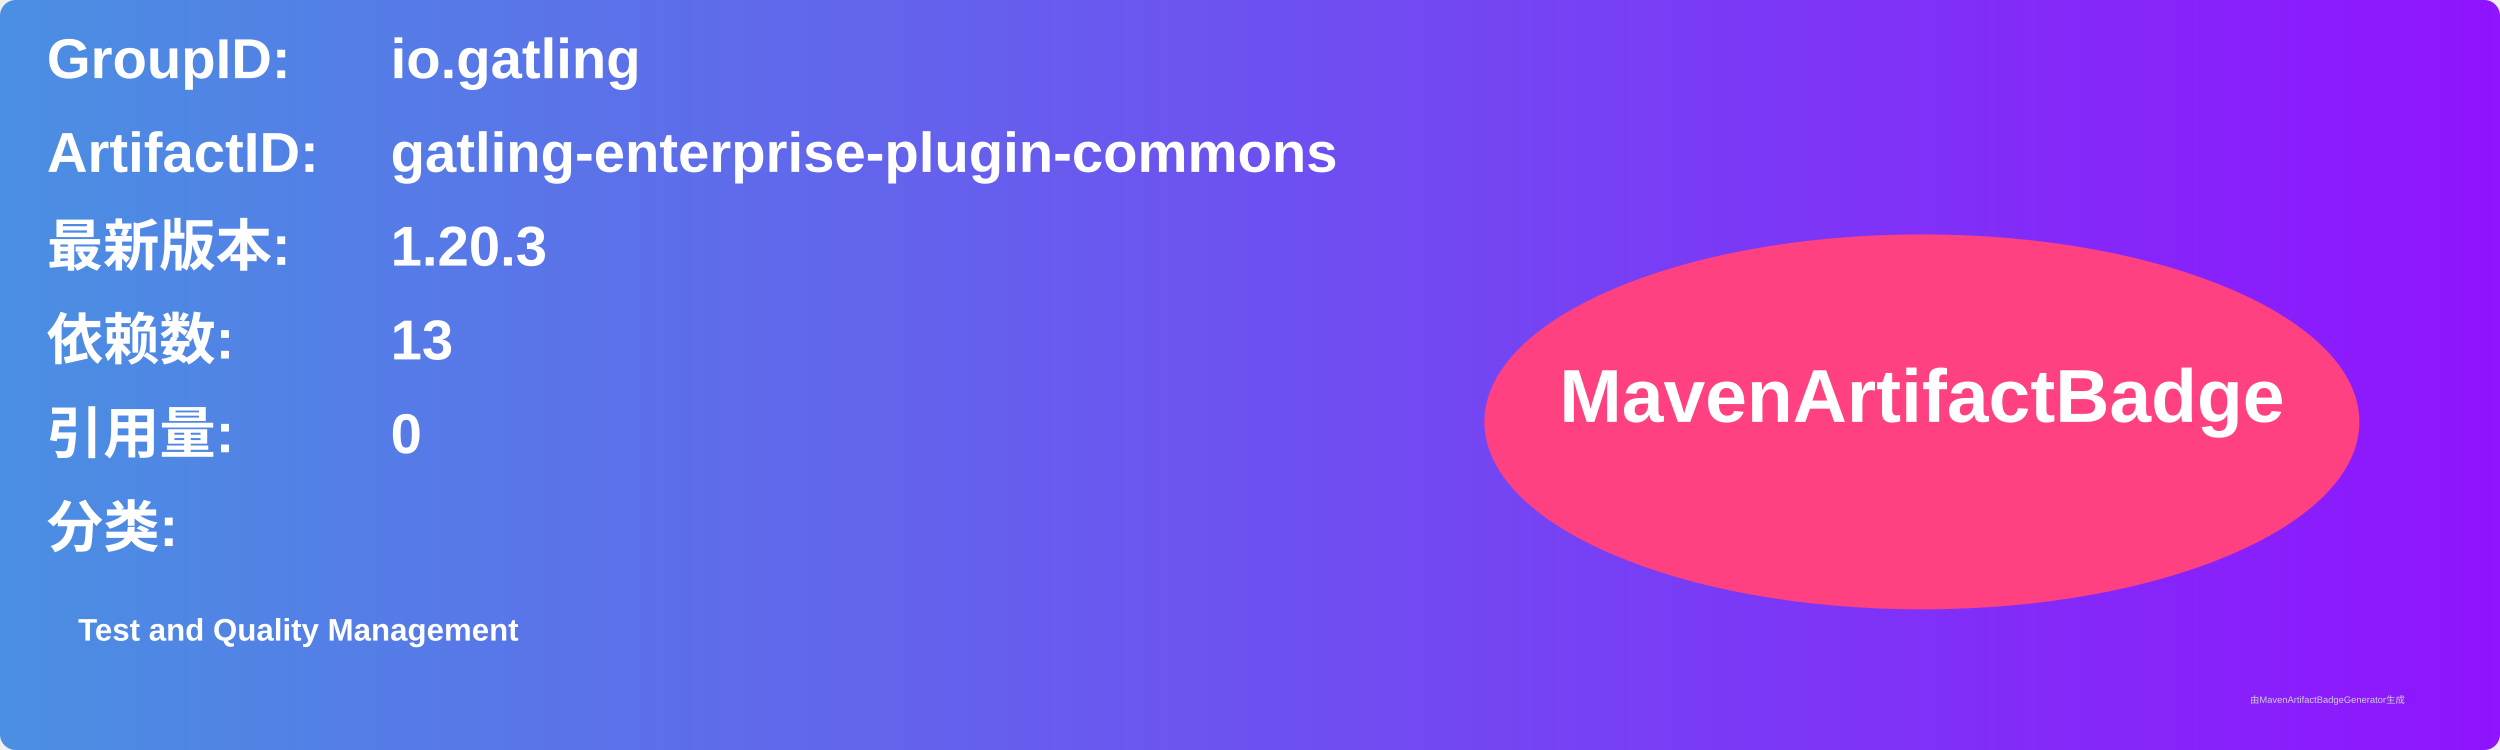
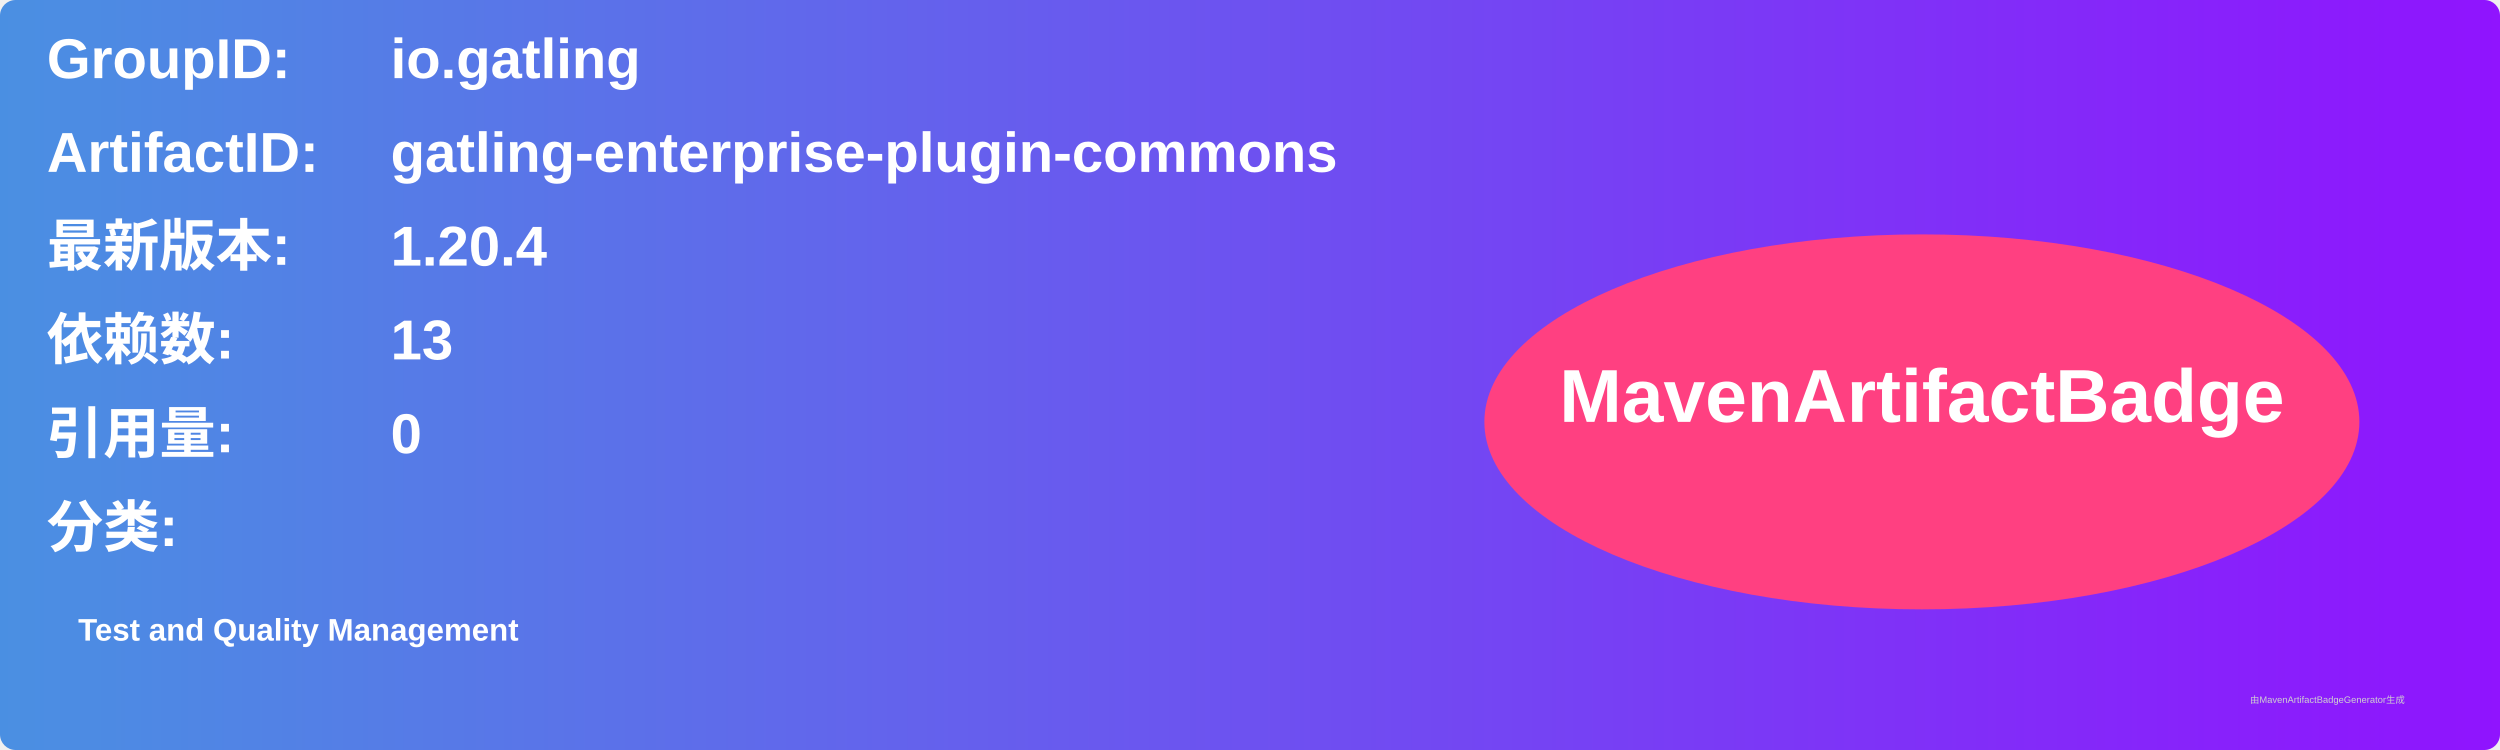
<svg xmlns="http://www.w3.org/2000/svg" width="800" height="240" viewBox="0 0 800 240">
  <linearGradient id="grad" x1="0%" y1="0%" x2="100%" y2="0%">
    <stop offset="0%" stop-color="#4a90e2" />
    <stop offset="100%" stop-color="#9013fe" />
  </linearGradient>
  <rect width="100%" height="100%" rx="5" ry="5" fill="url(#grad)" />
  <g transform="translate(15, 15)">
    <text x="0" y="10" font-family="Arial" font-size="18" fill="white" font-weight="bold" width="260">GroupID:</text>
    <text x="110" y="10" font-family="Arial" font-size="18" fill="white" font-weight="bold" width="460">io.gatling</text>
    <text x="0" y="40" font-family="Arial" font-size="18" fill="white" font-weight="bold" width="260">ArtifactID:</text>
    <text x="110" y="40" font-family="Arial" font-size="18" fill="white" font-weight="bold" width="460">gatling-enterprise-plugin-commons</text>
    <text x="0" y="70" font-family="Arial" font-size="18" fill="white" font-weight="bold">最新版本:</text>
    <text x="110" y="70" font-family="Arial" font-size="18" fill="white" font-weight="bold">
-       <tspan font-weight="bold">1.20.3</tspan>
+       <tspan font-weight="bold">1.20.4</tspan>
    </text>
    <text x="0" y="100" font-family="Arial" font-size="18" fill="white" font-weight="bold">依赖数: </text>
    <text x="110" y="100" font-family="Arial" font-size="18" fill="white">
      <tspan font-weight="bold">13</tspan>
    </text>
    <text x="0" y="130" font-family="Arial" font-size="18" fill="white" font-weight="bold">引用量: </text>
    <text x="110" y="130" font-family="Arial" font-size="18" fill="white">
      <tspan font-weight="bold">0</tspan>
    </text>
    <text x="0" y="160" font-family="Arial" font-size="18" fill="white" font-weight="bold">分类:</text>
    <text x="10" y="190" font-family="Arial" font-size="10" fill="white">
      <tspan font-weight="bold">Test and Quality Management</tspan>
    </text>
    <ellipse cx="600" cy="120" rx="140" ry="60" fill="#ff4081" />
    <text x="600" y="120" text-anchor="middle" font-family="Arial" font-size="24" fill="white" font-weight="bold">MavenArtifactBadge</text>
  </g>
  <text x="720" y="225" font-family="Arial" font-size="3" fill="#d0d0d0">由MavenArtifactBadgeGenerator生成</text>
</svg>
